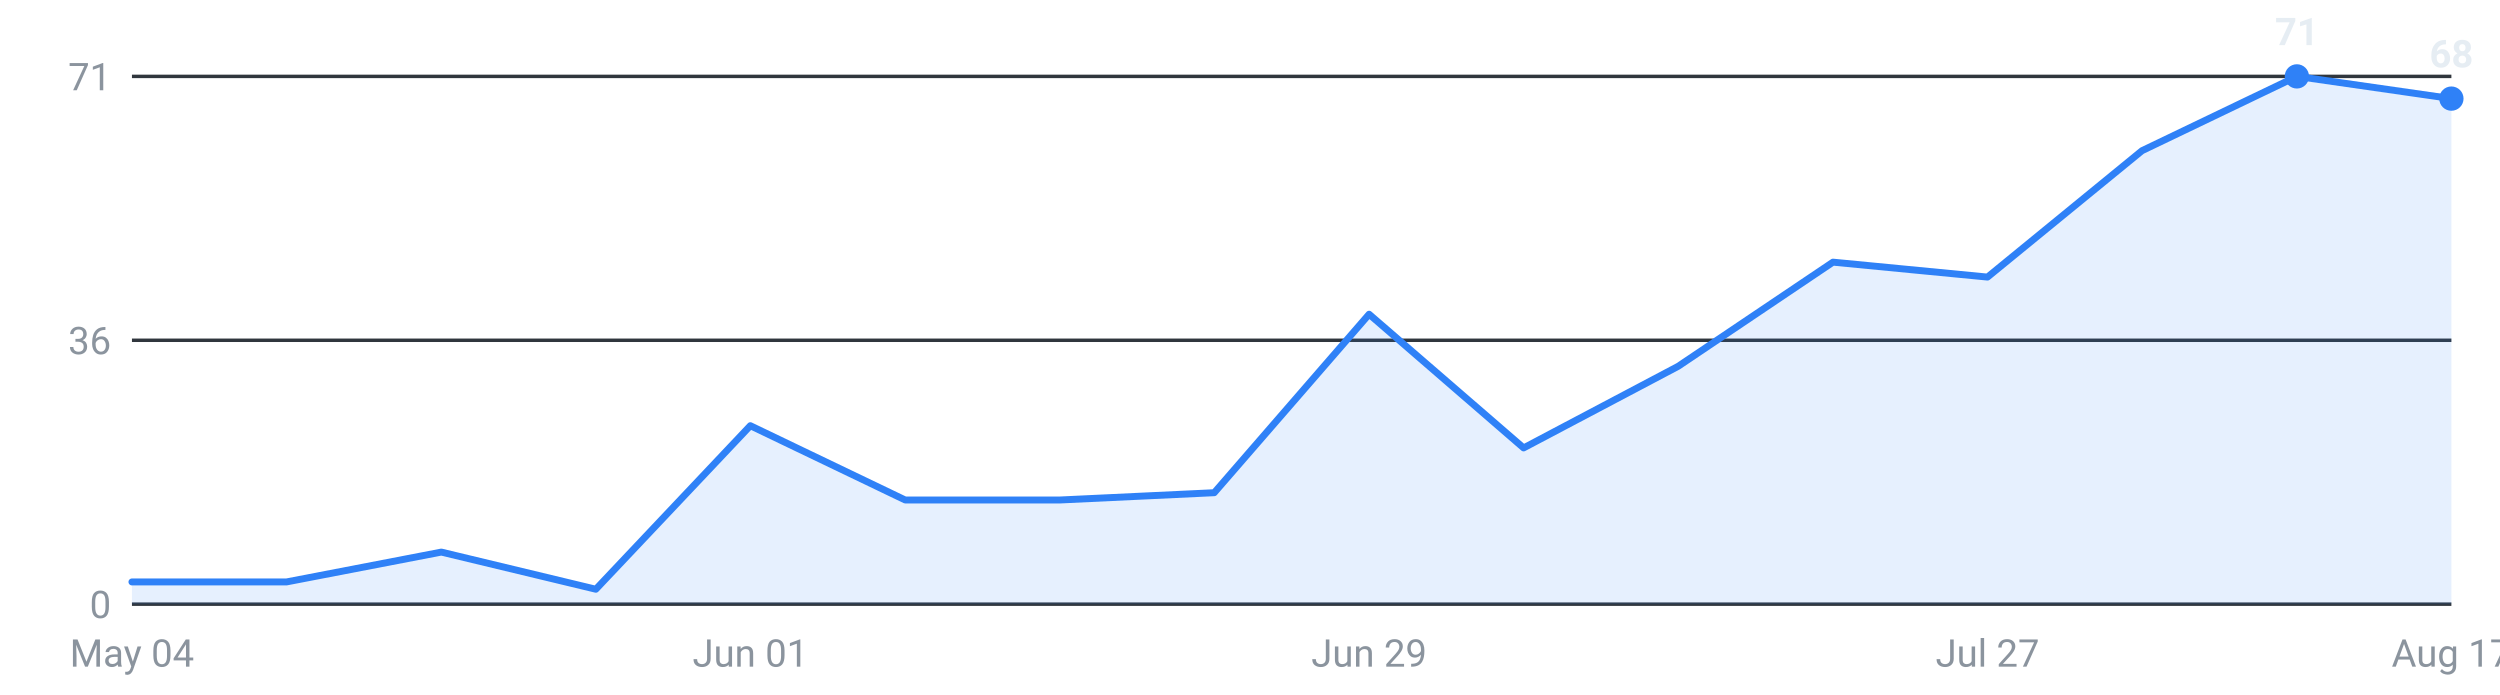
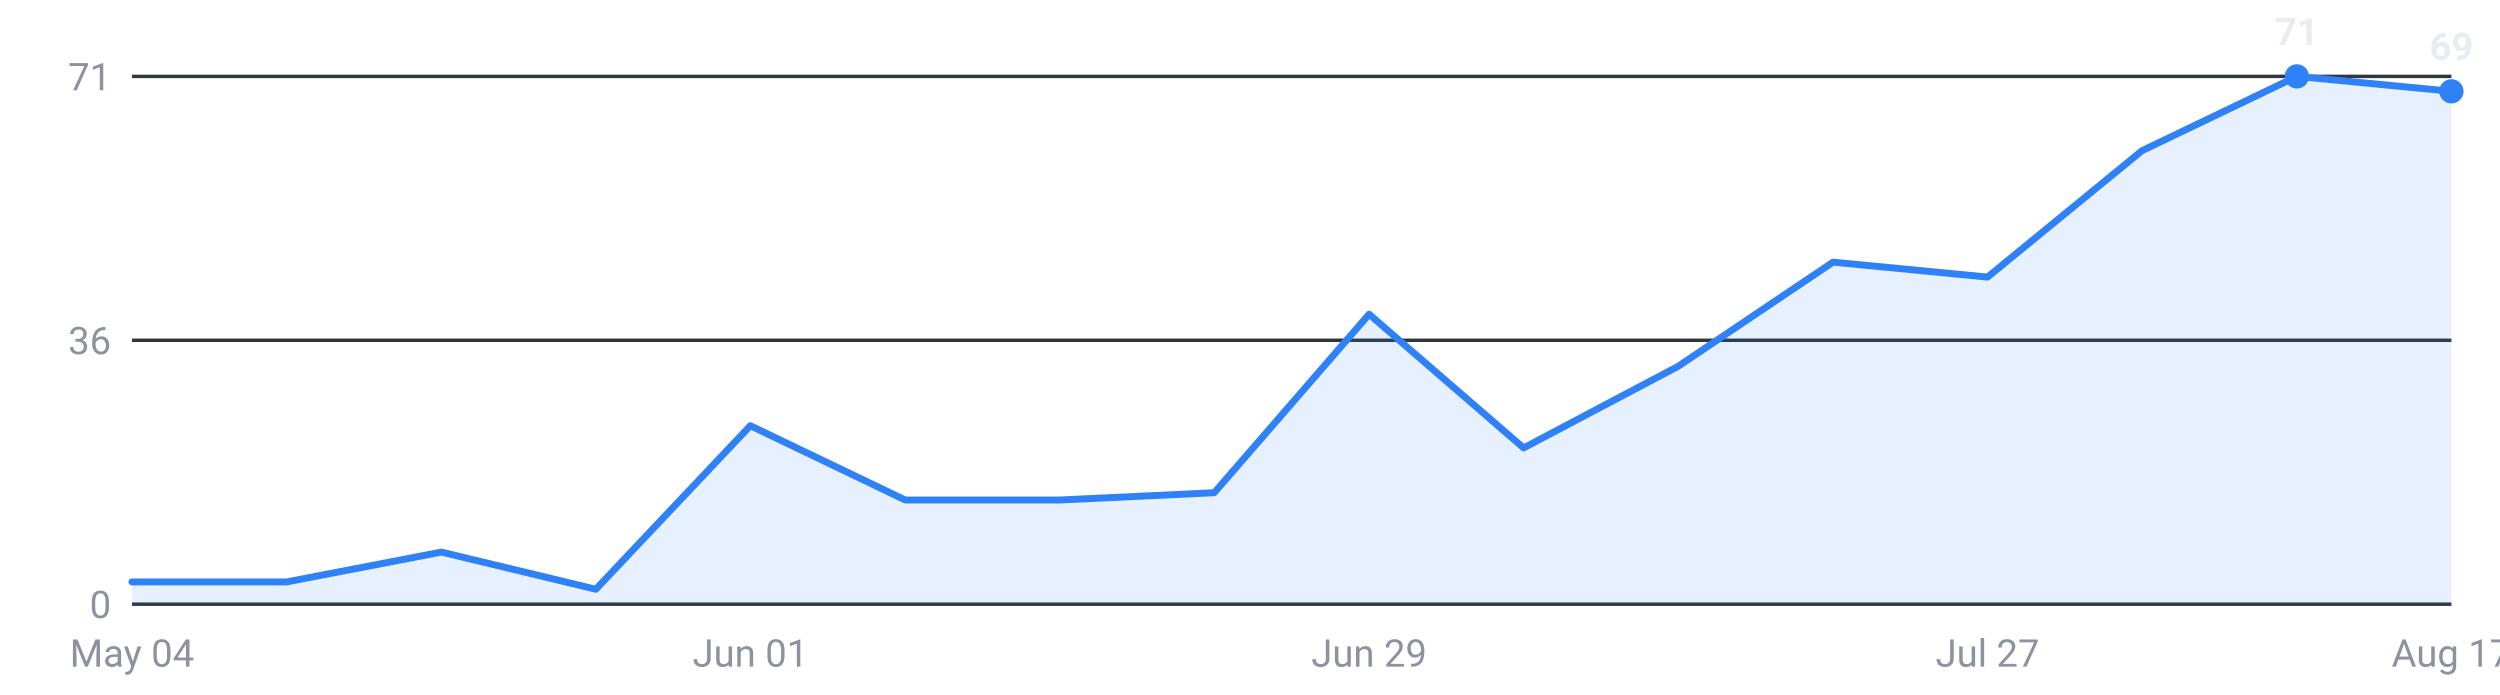
<svg xmlns="http://www.w3.org/2000/svg" viewBox="0 0 720 200" width="720" height="200" role="img" aria-label="Internships posted per week, last 16 weeks">
  <g font-family="-apple-system,Segoe UI,Roboto,sans-serif" font-size="11">
    <line x1="38" y1="174.0" x2="706" y2="174.0" stroke="#30363d" stroke-width="1" />
    <text x="32" y="178.0" text-anchor="end" fill="#8b949e">0</text>
    <line x1="38" y1="98.0" x2="706" y2="98.0" stroke="#30363d" stroke-width="1" />
    <text x="32" y="102.0" text-anchor="end" fill="#8b949e">36</text>
    <line x1="38" y1="22.0" x2="706" y2="22.0" stroke="#30363d" stroke-width="1" />
    <text x="32" y="26.0" text-anchor="end" fill="#8b949e">71</text>
-     <path d="M38.0,174 L38.0,167.6 L82.5,167.6 L127.1,159.0 L171.6,169.7 L216.1,122.6 L260.7,144.0 L305.2,144.0 L349.7,141.9 L394.3,90.5 L438.8,129.0 L483.3,105.5 L527.9,75.5 L572.4,79.8 L616.9,43.4 L661.5,22.0 L706.0,28.4 L706.0,174 Z" fill="#2f81f7" fill-opacity="0.12" />
-     <polyline points="38.0,167.6 82.5,167.6 127.1,159.0 171.6,169.7 216.1,122.6 260.7,144.0 305.2,144.0 349.7,141.9 394.3,90.5 438.8,129.0 483.3,105.5 527.9,75.5 572.4,79.8 616.9,43.4 661.5,22.0 706.0,28.4" fill="none" stroke="#2f81f7" stroke-width="2" stroke-linejoin="round" stroke-linecap="round" />
+     <path d="M38.0,174 L38.0,167.6 L82.5,167.6 L127.1,159.0 L171.6,169.7 L216.1,122.6 L260.7,144.0 L305.2,144.0 L349.7,141.9 L394.3,90.5 L438.8,129.0 L483.3,105.5 L527.9,75.5 L572.4,79.8 L616.9,43.4 L661.5,22.0 L706.0,26.3 L706.0,174 Z" fill="#2f81f7" fill-opacity="0.12" />
+     <polyline points="38.0,167.6 82.5,167.6 127.1,159.0 171.6,169.7 216.1,122.6 260.7,144.0 305.2,144.0 349.7,141.9 394.3,90.5 438.8,129.0 483.3,105.5 527.9,75.5 572.4,79.8 616.9,43.4 661.5,22.0 706.0,26.3" fill="none" stroke="#2f81f7" stroke-width="2" stroke-linejoin="round" stroke-linecap="round" />
    <circle cx="661.5" cy="22.0" r="3.5" fill="#2f81f7" />
    <text x="661.5" y="13.0" text-anchor="middle" fill="#e6edf3" font-weight="600">71</text>
-     <circle cx="706.0" cy="28.4" r="3.5" fill="#2f81f7" />
-     <text x="706.0" y="19.4" text-anchor="middle" fill="#e6edf3" font-weight="600">68</text>
+     <circle cx="706.0" cy="26.3" r="3.5" fill="#2f81f7" />
+     <text x="706.0" y="17.3" text-anchor="middle" fill="#e6edf3" font-weight="600">69</text>
    <text x="38.0" y="192" text-anchor="middle" fill="#8b949e">May 04</text>
    <text x="216.1" y="192" text-anchor="middle" fill="#8b949e">Jun 01</text>
    <text x="394.3" y="192" text-anchor="middle" fill="#8b949e">Jun 29</text>
    <text x="572.4" y="192" text-anchor="middle" fill="#8b949e">Jul 27</text>
    <text x="706.0" y="192" text-anchor="middle" fill="#8b949e">Aug 17</text>
  </g>
</svg>
